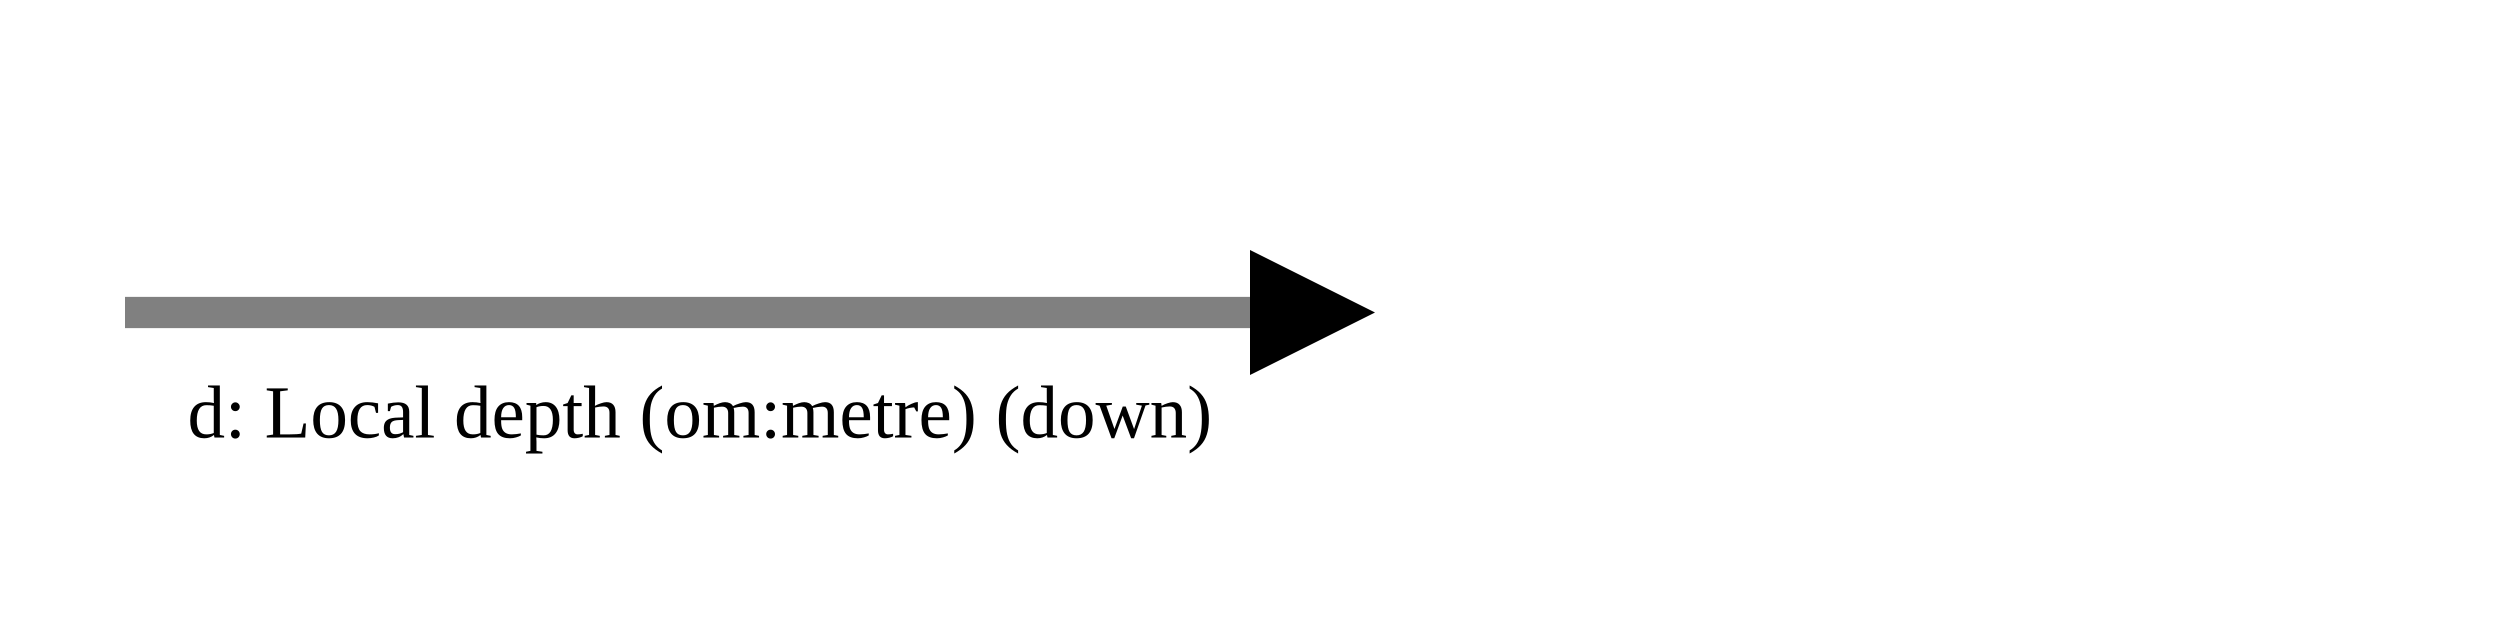
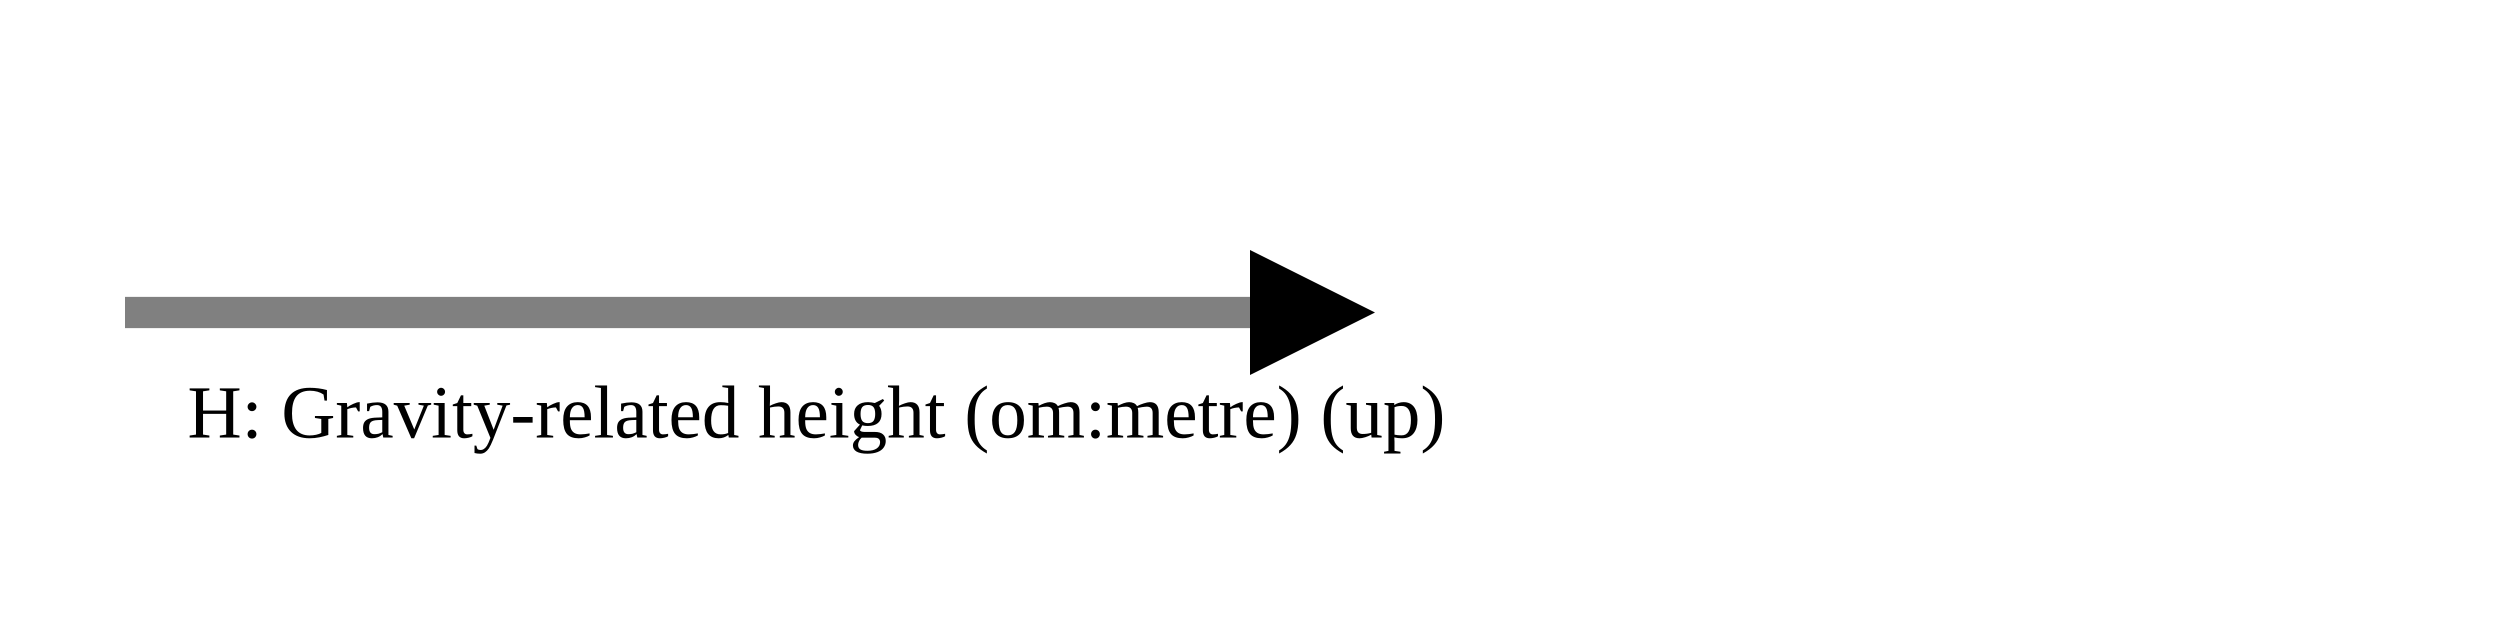
<svg xmlns="http://www.w3.org/2000/svg" version="1.1" width="400" height="100" viewbox="0 0 275 100">
  <defs>
    <marker id="arrowhead" markerWidth="10" markerHeight="7" refX="0" refY="2" orient="auto">
      <polygon points="0 0, 4 2, 0 4" />
    </marker>
  </defs>
  <line x1="20" y1="50" x2="200" y2="50" stroke="gray" stroke-width="5" marker-end="url(#arrowhead)" />
-   <text x="30" y="70" class="small">d: Local depth (om:metre) (down)</text>
+   <text x="30" y="70" class="small">H: Gravity-related height (om:metre) (up)</text>
</svg>
